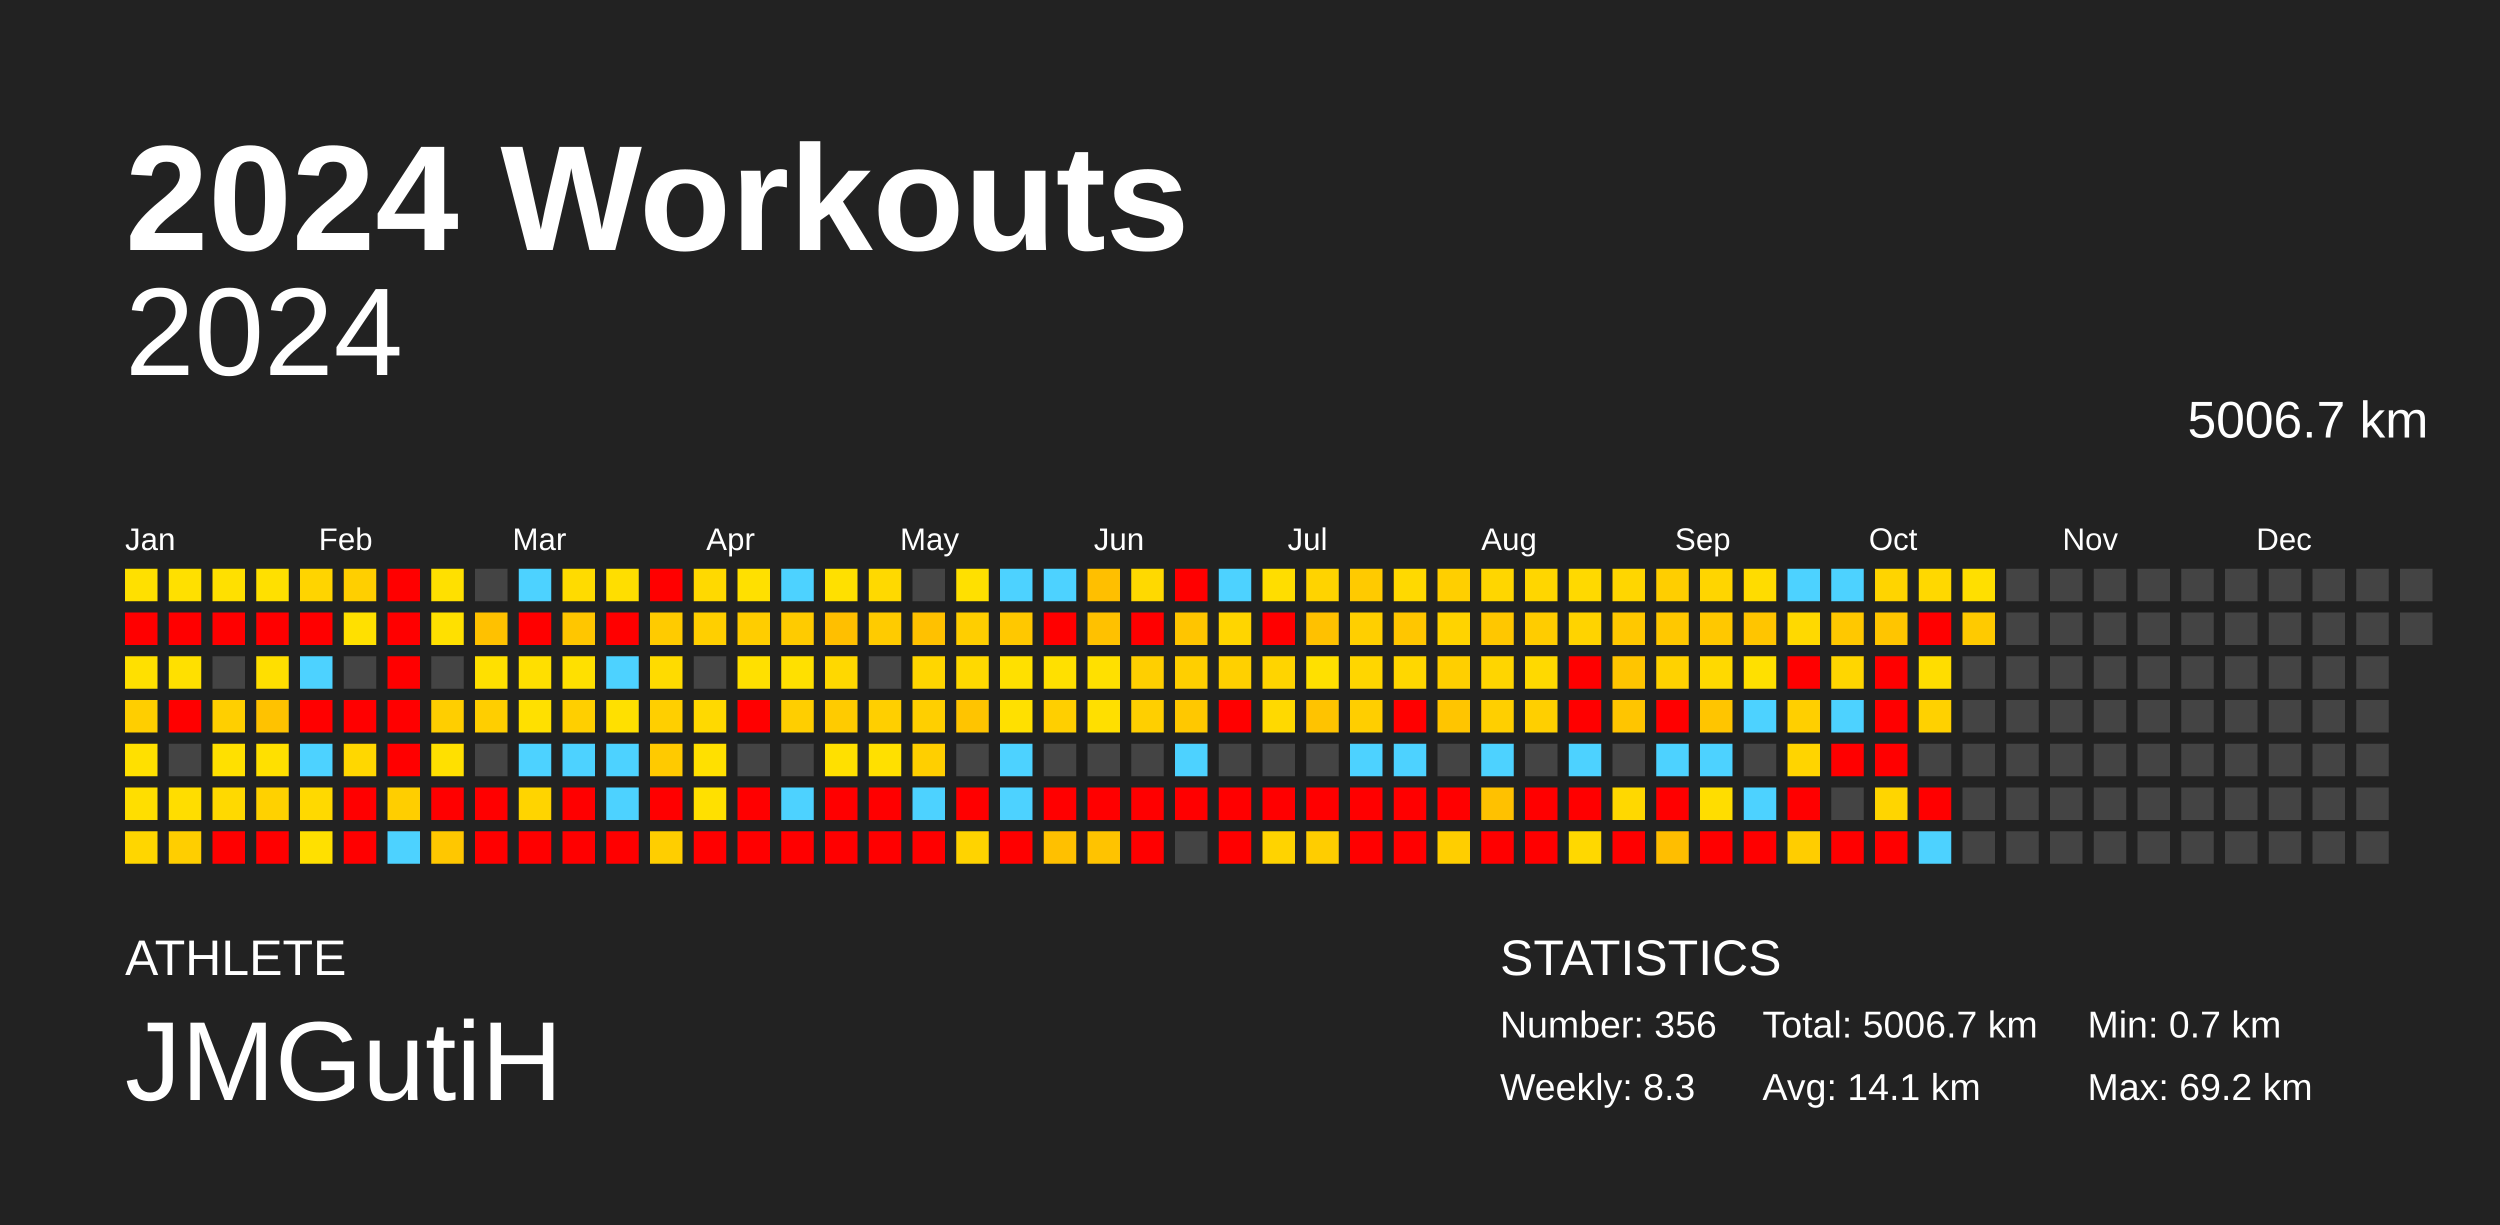
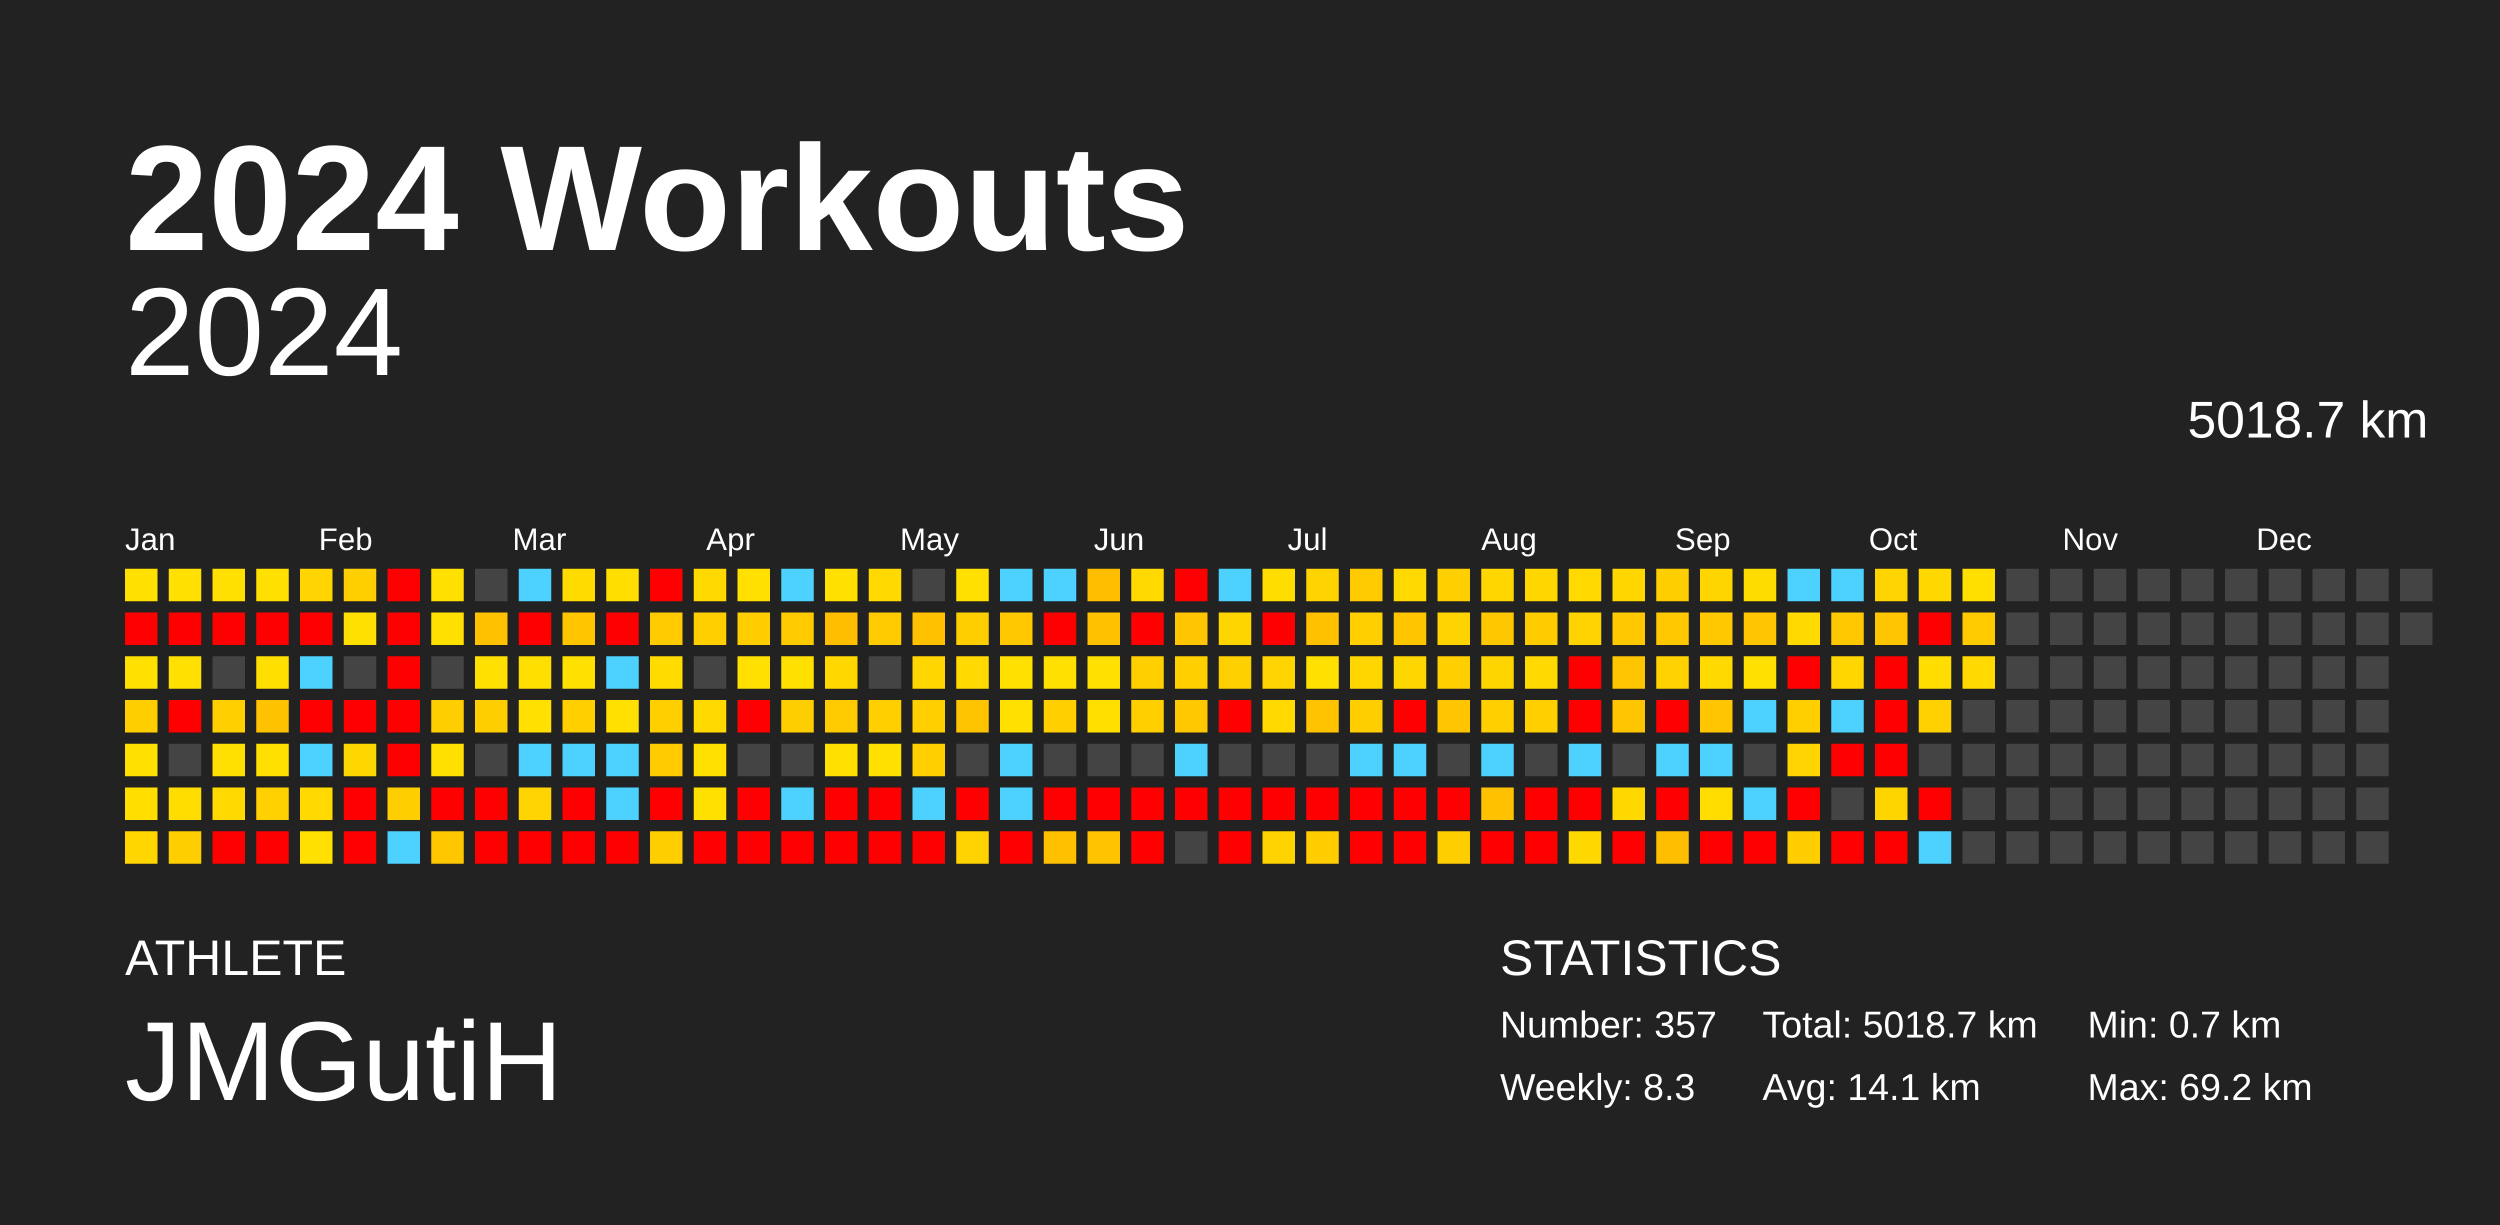
<svg xmlns="http://www.w3.org/2000/svg" baseProfile="full" height="98mm" version="1.1" viewBox="0,0,200,98" width="200mm">
  <defs />
  <rect fill="#222222" height="98" width="200" x="0" y="0" />
  <text fill="#FFFFFF" style="font-size:12px; font-family:Arial; font-weight:bold;" x="10" y="20">2024 Workouts</text>
  <text fill="#FFFFFF" style="font-size:4px; font-family:Arial" x="10" y="78">ATHLETE</text>
  <text fill="#FFFFFF" style="font-size:9px; font-family:Arial" x="10" y="88">JMGutiH</text>
  <text fill="#FFFFFF" style="font-size:4px; font-family:Arial" x="120" y="78">STATISTICS</text>
-   <text fill="#FFFFFF" style="font-size:3px; font-family:Arial" x="120" y="83">Number: 356</text>
+   <text fill="#FFFFFF" style="font-size:3px; font-family:Arial" x="120" y="83">Number: 357</text>
  <text fill="#FFFFFF" style="font-size:3px; font-family:Arial" x="120" y="88">Weekly: 8.3</text>
-   <text fill="#FFFFFF" style="font-size:3px; font-family:Arial" x="141" y="83">Total: 5006.7 km</text>
+   <text fill="#FFFFFF" style="font-size:3px; font-family:Arial" x="141" y="83">Total: 5018.7 km</text>
  <text fill="#FFFFFF" style="font-size:3px; font-family:Arial" x="141" y="88">Avg: 14.1 km</text>
  <text fill="#FFFFFF" style="font-size:3px; font-family:Arial" x="167" y="83">Min: 0.7 km</text>
  <text fill="#FFFFFF" style="font-size:3px; font-family:Arial" x="167" y="88">Max: 69.2 km</text>
  <text alignment-baseline="hanging" fill="#FFFFFF" style="font-size:10.0px; font-family:Arial;" x="10" y="30">2024</text>
-   <text alignment-baseline="hanging" fill="#FFFFFF" style="font-size:4.125px; font-family:Arial;" x="175" y="35">5006.7 km</text>
+   <text alignment-baseline="hanging" fill="#FFFFFF" style="font-size:4.125px; font-family:Arial;" x="175" y="35">5018.7 km</text>
  <text fill="#FFFFFF" style="font-size:2.5px; font-family:Arial" x="10.0" y="44">Jan</text>
  <text fill="#FFFFFF" style="font-size:2.5px; font-family:Arial" x="25.5" y="44">Feb</text>
  <text fill="#FFFFFF" style="font-size:2.5px; font-family:Arial" x="41.0" y="44">Mar</text>
  <text fill="#FFFFFF" style="font-size:2.5px; font-family:Arial" x="56.5" y="44">Apr</text>
  <text fill="#FFFFFF" style="font-size:2.5px; font-family:Arial" x="72.0" y="44">May</text>
  <text fill="#FFFFFF" style="font-size:2.5px; font-family:Arial" x="87.5" y="44">Jun</text>
  <text fill="#FFFFFF" style="font-size:2.5px; font-family:Arial" x="103.0" y="44">Jul</text>
  <text fill="#FFFFFF" style="font-size:2.5px; font-family:Arial" x="118.5" y="44">Aug</text>
  <text fill="#FFFFFF" style="font-size:2.5px; font-family:Arial" x="134.0" y="44">Sep</text>
  <text fill="#FFFFFF" style="font-size:2.5px; font-family:Arial" x="149.5" y="44">Oct</text>
  <text fill="#FFFFFF" style="font-size:2.5px; font-family:Arial" x="165.0" y="44">Nov</text>
  <text fill="#FFFFFF" style="font-size:2.5px; font-family:Arial" x="180.5" y="44">Dec</text>
  <rect fill="#ffe000" height="2.6" width="2.6" x="10.0" y="45.5" />
  <rect fill="red" height="2.6" width="2.6" x="10.0" y="49.0" />
  <rect fill="#ffe000" height="2.6" width="2.6" x="10.0" y="52.5" />
  <rect fill="#ffce00" height="2.6" width="2.6" x="10.0" y="56.0" />
  <rect fill="#ffe000" height="2.6" width="2.6" x="10.0" y="59.5" />
  <rect fill="#ffde00" height="2.6" width="2.6" x="10.0" y="63.0" />
  <rect fill="#ffd600" height="2.6" width="2.6" x="10.0" y="66.5" />
  <rect fill="#ffe000" height="2.6" width="2.6" x="13.5" y="45.5" />
  <rect fill="red" height="2.6" width="2.6" x="13.5" y="49.0" />
  <rect fill="#ffe000" height="2.6" width="2.6" x="13.5" y="52.5" />
  <rect fill="red" height="2.6" width="2.6" x="13.5" y="56.0" />
  <rect fill="#444444" height="2.6" width="2.6" x="13.5" y="59.5" />
  <rect fill="#ffdd00" height="2.6" width="2.6" x="13.5" y="63.0" />
  <rect fill="#ffce00" height="2.6" width="2.6" x="13.5" y="66.5" />
  <rect fill="#ffe000" height="2.6" width="2.6" x="17.0" y="45.5" />
  <rect fill="red" height="2.6" width="2.6" x="17.0" y="49.0" />
  <rect fill="#444444" height="2.6" width="2.6" x="17.0" y="52.5" />
  <rect fill="#ffcf00" height="2.6" width="2.6" x="17.0" y="56.0" />
  <rect fill="#ffe000" height="2.6" width="2.6" x="17.0" y="59.5" />
  <rect fill="#ffd900" height="2.6" width="2.6" x="17.0" y="63.0" />
  <rect fill="red" height="2.6" width="2.6" x="17.0" y="66.5" />
  <rect fill="#ffe000" height="2.6" width="2.6" x="20.5" y="45.5" />
  <rect fill="red" height="2.6" width="2.6" x="20.5" y="49.0" />
  <rect fill="#ffdf00" height="2.6" width="2.6" x="20.5" y="52.5" />
  <rect fill="#ffc200" height="2.6" width="2.6" x="20.5" y="56.0" />
  <rect fill="#ffe000" height="2.6" width="2.6" x="20.5" y="59.5" />
  <rect fill="#ffd100" height="2.6" width="2.6" x="20.5" y="63.0" />
  <rect fill="red" height="2.6" width="2.6" x="20.5" y="66.5" />
  <rect fill="#ffd400" height="2.6" width="2.6" x="24.0" y="45.5" />
  <rect fill="red" height="2.6" width="2.6" x="24.0" y="49.0" />
  <rect fill="#4dd2ff" height="2.6" width="2.6" x="24.0" y="52.5" />
  <rect fill="red" height="2.6" width="2.6" x="24.0" y="56.0" />
  <rect fill="#4dd2ff" height="2.6" width="2.6" x="24.0" y="59.5" />
  <rect fill="#ffd900" height="2.6" width="2.6" x="24.0" y="63.0" />
  <rect fill="#ffe000" height="2.6" width="2.6" x="24.0" y="66.5" />
  <rect fill="#ffcf00" height="2.6" width="2.6" x="27.5" y="45.5" />
  <rect fill="#ffe000" height="2.6" width="2.6" x="27.5" y="49.0" />
  <rect fill="#444444" height="2.6" width="2.6" x="27.5" y="52.5" />
  <rect fill="red" height="2.6" width="2.6" x="27.5" y="56.0" />
  <rect fill="#ffd700" height="2.6" width="2.6" x="27.5" y="59.5" />
  <rect fill="red" height="2.6" width="2.6" x="27.5" y="63.0" />
  <rect fill="red" height="2.6" width="2.6" x="27.5" y="66.5" />
  <rect fill="red" height="2.6" width="2.6" x="31.0" y="45.5" />
  <rect fill="red" height="2.6" width="2.6" x="31.0" y="49.0" />
  <rect fill="red" height="2.6" width="2.6" x="31.0" y="52.5" />
  <rect fill="red" height="2.6" width="2.6" x="31.0" y="56.0" />
  <rect fill="red" height="2.6" width="2.6" x="31.0" y="59.5" />
  <rect fill="#ffce00" height="2.6" width="2.6" x="31.0" y="63.0" />
  <rect fill="#4dd2ff" height="2.6" width="2.6" x="31.0" y="66.5" />
  <rect fill="#ffe000" height="2.6" width="2.6" x="34.5" y="45.5" />
  <rect fill="#ffe000" height="2.6" width="2.6" x="34.5" y="49.0" />
  <rect fill="#444444" height="2.6" width="2.6" x="34.5" y="52.5" />
  <rect fill="#ffce00" height="2.6" width="2.6" x="34.5" y="56.0" />
  <rect fill="#ffe000" height="2.6" width="2.6" x="34.5" y="59.5" />
  <rect fill="red" height="2.6" width="2.6" x="34.5" y="63.0" />
  <rect fill="#ffc700" height="2.6" width="2.6" x="34.5" y="66.5" />
  <rect fill="#444444" height="2.6" width="2.6" x="38.0" y="45.5" />
  <rect fill="#ffc100" height="2.6" width="2.6" x="38.0" y="49.0" />
  <rect fill="#ffe000" height="2.6" width="2.6" x="38.0" y="52.5" />
  <rect fill="#ffce00" height="2.6" width="2.6" x="38.0" y="56.0" />
  <rect fill="#444444" height="2.6" width="2.6" x="38.0" y="59.5" />
  <rect fill="red" height="2.6" width="2.6" x="38.0" y="63.0" />
  <rect fill="red" height="2.6" width="2.6" x="38.0" y="66.5" />
  <rect fill="#4dd2ff" height="2.6" width="2.6" x="41.5" y="45.5" />
  <rect fill="red" height="2.6" width="2.6" x="41.5" y="49.0" />
  <rect fill="#ffdf00" height="2.6" width="2.6" x="41.5" y="52.5" />
  <rect fill="#ffe000" height="2.6" width="2.6" x="41.5" y="56.0" />
  <rect fill="#4dd2ff" height="2.6" width="2.6" x="41.5" y="59.5" />
  <rect fill="#ffd400" height="2.6" width="2.6" x="41.5" y="63.0" />
  <rect fill="red" height="2.6" width="2.6" x="41.5" y="66.5" />
  <rect fill="#ffdb00" height="2.6" width="2.6" x="45.0" y="45.5" />
  <rect fill="#ffc600" height="2.6" width="2.6" x="45.0" y="49.0" />
  <rect fill="#ffe000" height="2.6" width="2.6" x="45.0" y="52.5" />
  <rect fill="#ffcf00" height="2.6" width="2.6" x="45.0" y="56.0" />
  <rect fill="#4dd2ff" height="2.6" width="2.6" x="45.0" y="59.5" />
  <rect fill="red" height="2.6" width="2.6" x="45.0" y="63.0" />
  <rect fill="red" height="2.6" width="2.6" x="45.0" y="66.5" />
  <rect fill="#ffde00" height="2.6" width="2.6" x="48.5" y="45.5" />
  <rect fill="red" height="2.6" width="2.6" x="48.5" y="49.0" />
  <rect fill="#4dd2ff" height="2.6" width="2.6" x="48.5" y="52.5" />
  <rect fill="#ffe000" height="2.6" width="2.6" x="48.5" y="56.0" />
  <rect fill="#4dd2ff" height="2.6" width="2.6" x="48.5" y="59.5" />
  <rect fill="#4dd2ff" height="2.6" width="2.6" x="48.5" y="63.0" />
  <rect fill="red" height="2.6" width="2.6" x="48.5" y="66.5" />
  <rect fill="red" height="2.6" width="2.6" x="52.0" y="45.5" />
  <rect fill="#ffcb00" height="2.6" width="2.6" x="52.0" y="49.0" />
  <rect fill="#ffdb00" height="2.6" width="2.6" x="52.0" y="52.5" />
  <rect fill="#ffcf00" height="2.6" width="2.6" x="52.0" y="56.0" />
  <rect fill="#ffca00" height="2.6" width="2.6" x="52.0" y="59.5" />
  <rect fill="red" height="2.6" width="2.6" x="52.0" y="63.0" />
  <rect fill="#ffce00" height="2.6" width="2.6" x="52.0" y="66.5" />
  <rect fill="#ffd900" height="2.6" width="2.6" x="55.5" y="45.5" />
  <rect fill="#ffcf00" height="2.6" width="2.6" x="55.5" y="49.0" />
  <rect fill="#444444" height="2.6" width="2.6" x="55.5" y="52.5" />
  <rect fill="#ffd900" height="2.6" width="2.6" x="55.5" y="56.0" />
  <rect fill="#ffe000" height="2.6" width="2.6" x="55.5" y="59.5" />
  <rect fill="#ffe000" height="2.6" width="2.6" x="55.5" y="63.0" />
  <rect fill="red" height="2.6" width="2.6" x="55.5" y="66.5" />
  <rect fill="#ffe000" height="2.6" width="2.6" x="59.0" y="45.5" />
  <rect fill="#ffcd00" height="2.6" width="2.6" x="59.0" y="49.0" />
  <rect fill="#ffe000" height="2.6" width="2.6" x="59.0" y="52.5" />
  <rect fill="red" height="2.6" width="2.6" x="59.0" y="56.0" />
  <rect fill="#444444" height="2.6" width="2.6" x="59.0" y="59.5" />
  <rect fill="red" height="2.6" width="2.6" x="59.0" y="63.0" />
  <rect fill="red" height="2.6" width="2.6" x="59.0" y="66.5" />
  <rect fill="#4dd2ff" height="2.6" width="2.6" x="62.5" y="45.5" />
  <rect fill="#ffcb00" height="2.6" width="2.6" x="62.5" y="49.0" />
  <rect fill="#ffe000" height="2.6" width="2.6" x="62.5" y="52.5" />
  <rect fill="#ffce00" height="2.6" width="2.6" x="62.5" y="56.0" />
  <rect fill="#444444" height="2.6" width="2.6" x="62.5" y="59.5" />
  <rect fill="#4dd2ff" height="2.6" width="2.6" x="62.5" y="63.0" />
  <rect fill="red" height="2.6" width="2.6" x="62.5" y="66.5" />
  <rect fill="#ffe000" height="2.6" width="2.6" x="66.0" y="45.5" />
  <rect fill="#ffbf00" height="2.6" width="2.6" x="66.0" y="49.0" />
  <rect fill="#ffd800" height="2.6" width="2.6" x="66.0" y="52.5" />
  <rect fill="#ffcb00" height="2.6" width="2.6" x="66.0" y="56.0" />
  <rect fill="#ffe000" height="2.6" width="2.6" x="66.0" y="59.5" />
  <rect fill="red" height="2.6" width="2.6" x="66.0" y="63.0" />
  <rect fill="red" height="2.6" width="2.6" x="66.0" y="66.5" />
  <rect fill="#ffd900" height="2.6" width="2.6" x="69.5" y="45.5" />
  <rect fill="#ffcb00" height="2.6" width="2.6" x="69.5" y="49.0" />
  <rect fill="#444444" height="2.6" width="2.6" x="69.5" y="52.5" />
  <rect fill="#ffcf00" height="2.6" width="2.6" x="69.5" y="56.0" />
  <rect fill="#ffe000" height="2.6" width="2.6" x="69.5" y="59.5" />
  <rect fill="red" height="2.6" width="2.6" x="69.5" y="63.0" />
  <rect fill="red" height="2.6" width="2.6" x="69.5" y="66.5" />
  <rect fill="#444444" height="2.6" width="2.6" x="73.0" y="45.5" />
  <rect fill="#ffc100" height="2.6" width="2.6" x="73.0" y="49.0" />
  <rect fill="#ffd600" height="2.6" width="2.6" x="73.0" y="52.5" />
  <rect fill="#ffcf00" height="2.6" width="2.6" x="73.0" y="56.0" />
  <rect fill="#ffcf00" height="2.6" width="2.6" x="73.0" y="59.5" />
  <rect fill="#4dd2ff" height="2.6" width="2.6" x="73.0" y="63.0" />
  <rect fill="red" height="2.6" width="2.6" x="73.0" y="66.5" />
  <rect fill="#ffe000" height="2.6" width="2.6" x="76.5" y="45.5" />
  <rect fill="#ffce00" height="2.6" width="2.6" x="76.5" y="49.0" />
  <rect fill="#ffd900" height="2.6" width="2.6" x="76.5" y="52.5" />
  <rect fill="#ffc400" height="2.6" width="2.6" x="76.5" y="56.0" />
  <rect fill="#444444" height="2.6" width="2.6" x="76.5" y="59.5" />
  <rect fill="red" height="2.6" width="2.6" x="76.5" y="63.0" />
  <rect fill="#ffd300" height="2.6" width="2.6" x="76.5" y="66.5" />
  <rect fill="#4dd2ff" height="2.6" width="2.6" x="80.0" y="45.5" />
  <rect fill="#ffc800" height="2.6" width="2.6" x="80.0" y="49.0" />
  <rect fill="#ffe000" height="2.6" width="2.6" x="80.0" y="52.5" />
  <rect fill="#ffe000" height="2.6" width="2.6" x="80.0" y="56.0" />
  <rect fill="#4dd2ff" height="2.6" width="2.6" x="80.0" y="59.5" />
  <rect fill="#4dd2ff" height="2.6" width="2.6" x="80.0" y="63.0" />
  <rect fill="red" height="2.6" width="2.6" x="80.0" y="66.5" />
  <rect fill="#4dd2ff" height="2.6" width="2.6" x="83.5" y="45.5" />
  <rect fill="red" height="2.6" width="2.6" x="83.5" y="49.0" />
  <rect fill="#ffe000" height="2.6" width="2.6" x="83.5" y="52.5" />
  <rect fill="#ffcf00" height="2.6" width="2.6" x="83.5" y="56.0" />
  <rect fill="#444444" height="2.6" width="2.6" x="83.5" y="59.5" />
  <rect fill="red" height="2.6" width="2.6" x="83.5" y="63.0" />
  <rect fill="#ffc000" height="2.6" width="2.6" x="83.5" y="66.5" />
  <rect fill="#ffbf00" height="2.6" width="2.6" x="87.0" y="45.5" />
  <rect fill="#ffc100" height="2.6" width="2.6" x="87.0" y="49.0" />
  <rect fill="#ffe000" height="2.6" width="2.6" x="87.0" y="52.5" />
  <rect fill="#ffdf00" height="2.6" width="2.6" x="87.0" y="56.0" />
  <rect fill="#444444" height="2.6" width="2.6" x="87.0" y="59.5" />
  <rect fill="red" height="2.6" width="2.6" x="87.0" y="63.0" />
  <rect fill="#ffc300" height="2.6" width="2.6" x="87.0" y="66.5" />
  <rect fill="#ffd900" height="2.6" width="2.6" x="90.5" y="45.5" />
  <rect fill="red" height="2.6" width="2.6" x="90.5" y="49.0" />
  <rect fill="#ffcf00" height="2.6" width="2.6" x="90.5" y="52.5" />
  <rect fill="#ffcf00" height="2.6" width="2.6" x="90.5" y="56.0" />
  <rect fill="#444444" height="2.6" width="2.6" x="90.5" y="59.5" />
  <rect fill="red" height="2.6" width="2.6" x="90.5" y="63.0" />
  <rect fill="red" height="2.6" width="2.6" x="90.5" y="66.5" />
  <rect fill="red" height="2.6" width="2.6" x="94.0" y="45.5" />
  <rect fill="#ffc500" height="2.6" width="2.6" x="94.0" y="49.0" />
  <rect fill="#ffcf00" height="2.6" width="2.6" x="94.0" y="52.5" />
  <rect fill="#ffc800" height="2.6" width="2.6" x="94.0" y="56.0" />
  <rect fill="#4dd2ff" height="2.6" width="2.6" x="94.0" y="59.5" />
  <rect fill="red" height="2.6" width="2.6" x="94.0" y="63.0" />
  <rect fill="#444444" height="2.6" width="2.6" x="94.0" y="66.5" />
  <rect fill="#4dd2ff" height="2.6" width="2.6" x="97.5" y="45.5" />
  <rect fill="#ffd500" height="2.6" width="2.6" x="97.5" y="49.0" />
  <rect fill="#ffd000" height="2.6" width="2.6" x="97.5" y="52.5" />
  <rect fill="red" height="2.6" width="2.6" x="97.5" y="56.0" />
  <rect fill="#444444" height="2.6" width="2.6" x="97.5" y="59.5" />
  <rect fill="red" height="2.6" width="2.6" x="97.5" y="63.0" />
  <rect fill="red" height="2.6" width="2.6" x="97.5" y="66.5" />
  <rect fill="#ffdd00" height="2.6" width="2.6" x="101.0" y="45.5" />
  <rect fill="red" height="2.6" width="2.6" x="101.0" y="49.0" />
  <rect fill="#ffd400" height="2.6" width="2.6" x="101.0" y="52.5" />
  <rect fill="#ffd900" height="2.6" width="2.6" x="101.0" y="56.0" />
  <rect fill="#444444" height="2.6" width="2.6" x="101.0" y="59.5" />
  <rect fill="red" height="2.6" width="2.6" x="101.0" y="63.0" />
  <rect fill="#ffd300" height="2.6" width="2.6" x="101.0" y="66.5" />
  <rect fill="#ffd300" height="2.6" width="2.6" x="104.5" y="45.5" />
  <rect fill="#ffc100" height="2.6" width="2.6" x="104.5" y="49.0" />
  <rect fill="#ffe000" height="2.6" width="2.6" x="104.5" y="52.5" />
  <rect fill="#ffc300" height="2.6" width="2.6" x="104.5" y="56.0" />
  <rect fill="#444444" height="2.6" width="2.6" x="104.5" y="59.5" />
  <rect fill="red" height="2.6" width="2.6" x="104.5" y="63.0" />
  <rect fill="#ffcd00" height="2.6" width="2.6" x="104.5" y="66.5" />
  <rect fill="#ffca00" height="2.6" width="2.6" x="108.0" y="45.5" />
  <rect fill="#ffcf00" height="2.6" width="2.6" x="108.0" y="49.0" />
  <rect fill="#ffd600" height="2.6" width="2.6" x="108.0" y="52.5" />
  <rect fill="#ffce00" height="2.6" width="2.6" x="108.0" y="56.0" />
  <rect fill="#4dd2ff" height="2.6" width="2.6" x="108.0" y="59.5" />
  <rect fill="red" height="2.6" width="2.6" x="108.0" y="63.0" />
  <rect fill="red" height="2.6" width="2.6" x="108.0" y="66.5" />
  <rect fill="#ffd900" height="2.6" width="2.6" x="111.5" y="45.5" />
  <rect fill="#ffc600" height="2.6" width="2.6" x="111.5" y="49.0" />
  <rect fill="#ffd700" height="2.6" width="2.6" x="111.5" y="52.5" />
  <rect fill="red" height="2.6" width="2.6" x="111.5" y="56.0" />
  <rect fill="#4dd2ff" height="2.6" width="2.6" x="111.5" y="59.5" />
  <rect fill="red" height="2.6" width="2.6" x="111.5" y="63.0" />
  <rect fill="red" height="2.6" width="2.6" x="111.5" y="66.5" />
  <rect fill="#ffcf00" height="2.6" width="2.6" x="115.0" y="45.5" />
  <rect fill="#ffd300" height="2.6" width="2.6" x="115.0" y="49.0" />
  <rect fill="#ffcf00" height="2.6" width="2.6" x="115.0" y="52.5" />
  <rect fill="#ffc500" height="2.6" width="2.6" x="115.0" y="56.0" />
  <rect fill="#444444" height="2.6" width="2.6" x="115.0" y="59.5" />
  <rect fill="red" height="2.6" width="2.6" x="115.0" y="63.0" />
  <rect fill="#ffce00" height="2.6" width="2.6" x="115.0" y="66.5" />
  <rect fill="#ffd600" height="2.6" width="2.6" x="118.5" y="45.5" />
  <rect fill="#ffc700" height="2.6" width="2.6" x="118.5" y="49.0" />
  <rect fill="#ffd500" height="2.6" width="2.6" x="118.5" y="52.5" />
  <rect fill="#ffcf00" height="2.6" width="2.6" x="118.5" y="56.0" />
  <rect fill="#4dd2ff" height="2.6" width="2.6" x="118.5" y="59.5" />
  <rect fill="#ffc100" height="2.6" width="2.6" x="118.5" y="63.0" />
  <rect fill="red" height="2.6" width="2.6" x="118.5" y="66.5" />
  <rect fill="#ffd600" height="2.6" width="2.6" x="122.0" y="45.5" />
  <rect fill="#ffcc00" height="2.6" width="2.6" x="122.0" y="49.0" />
  <rect fill="#ffd900" height="2.6" width="2.6" x="122.0" y="52.5" />
  <rect fill="#ffcf00" height="2.6" width="2.6" x="122.0" y="56.0" />
  <rect fill="#444444" height="2.6" width="2.6" x="122.0" y="59.5" />
  <rect fill="red" height="2.6" width="2.6" x="122.0" y="63.0" />
  <rect fill="red" height="2.6" width="2.6" x="122.0" y="66.5" />
  <rect fill="#ffd900" height="2.6" width="2.6" x="125.5" y="45.5" />
  <rect fill="#ffd300" height="2.6" width="2.6" x="125.5" y="49.0" />
  <rect fill="red" height="2.6" width="2.6" x="125.5" y="52.5" />
  <rect fill="red" height="2.6" width="2.6" x="125.5" y="56.0" />
  <rect fill="#4dd2ff" height="2.6" width="2.6" x="125.5" y="59.5" />
  <rect fill="red" height="2.6" width="2.6" x="125.5" y="63.0" />
  <rect fill="#ffd800" height="2.6" width="2.6" x="125.5" y="66.5" />
  <rect fill="#ffd600" height="2.6" width="2.6" x="129.0" y="45.5" />
  <rect fill="#ffc800" height="2.6" width="2.6" x="129.0" y="49.0" />
  <rect fill="#ffc500" height="2.6" width="2.6" x="129.0" y="52.5" />
  <rect fill="#ffc500" height="2.6" width="2.6" x="129.0" y="56.0" />
  <rect fill="#444444" height="2.6" width="2.6" x="129.0" y="59.5" />
  <rect fill="#ffd800" height="2.6" width="2.6" x="129.0" y="63.0" />
  <rect fill="red" height="2.6" width="2.6" x="129.0" y="66.5" />
  <rect fill="#ffce00" height="2.6" width="2.6" x="132.5" y="45.5" />
  <rect fill="#ffc800" height="2.6" width="2.6" x="132.5" y="49.0" />
  <rect fill="#ffd200" height="2.6" width="2.6" x="132.5" y="52.5" />
  <rect fill="red" height="2.6" width="2.6" x="132.5" y="56.0" />
  <rect fill="#4dd2ff" height="2.6" width="2.6" x="132.5" y="59.5" />
  <rect fill="red" height="2.6" width="2.6" x="132.5" y="63.0" />
  <rect fill="#ffbe00" height="2.6" width="2.6" x="132.5" y="66.5" />
  <rect fill="#ffd500" height="2.6" width="2.6" x="136.0" y="45.5" />
  <rect fill="#ffc800" height="2.6" width="2.6" x="136.0" y="49.0" />
  <rect fill="#ffd900" height="2.6" width="2.6" x="136.0" y="52.5" />
  <rect fill="#ffc500" height="2.6" width="2.6" x="136.0" y="56.0" />
  <rect fill="#4dd2ff" height="2.6" width="2.6" x="136.0" y="59.5" />
  <rect fill="#ffdd00" height="2.6" width="2.6" x="136.0" y="63.0" />
  <rect fill="red" height="2.6" width="2.6" x="136.0" y="66.5" />
  <rect fill="#ffdc00" height="2.6" width="2.6" x="139.5" y="45.5" />
  <rect fill="#ffc500" height="2.6" width="2.6" x="139.5" y="49.0" />
  <rect fill="#ffe000" height="2.6" width="2.6" x="139.5" y="52.5" />
  <rect fill="#4dd2ff" height="2.6" width="2.6" x="139.5" y="56.0" />
  <rect fill="#444444" height="2.6" width="2.6" x="139.5" y="59.5" />
  <rect fill="#4dd2ff" height="2.6" width="2.6" x="139.5" y="63.0" />
  <rect fill="red" height="2.6" width="2.6" x="139.5" y="66.5" />
  <rect fill="#4dd2ff" height="2.6" width="2.6" x="143.0" y="45.5" />
  <rect fill="#ffd900" height="2.6" width="2.6" x="143.0" y="49.0" />
  <rect fill="red" height="2.6" width="2.6" x="143.0" y="52.5" />
  <rect fill="#ffcf00" height="2.6" width="2.6" x="143.0" y="56.0" />
  <rect fill="#ffd400" height="2.6" width="2.6" x="143.0" y="59.5" />
  <rect fill="red" height="2.6" width="2.6" x="143.0" y="63.0" />
  <rect fill="#ffcd00" height="2.6" width="2.6" x="143.0" y="66.5" />
  <rect fill="#4dd2ff" height="2.6" width="2.6" x="146.5" y="45.5" />
  <rect fill="#ffc800" height="2.6" width="2.6" x="146.5" y="49.0" />
  <rect fill="#ffd600" height="2.6" width="2.6" x="146.5" y="52.5" />
  <rect fill="#4dd2ff" height="2.6" width="2.6" x="146.5" y="56.0" />
  <rect fill="red" height="2.6" width="2.6" x="146.5" y="59.5" />
  <rect fill="#444444" height="2.6" width="2.6" x="146.5" y="63.0" />
  <rect fill="red" height="2.6" width="2.6" x="146.5" y="66.5" />
  <rect fill="#ffd400" height="2.6" width="2.6" x="150.0" y="45.5" />
  <rect fill="#ffc500" height="2.6" width="2.6" x="150.0" y="49.0" />
  <rect fill="red" height="2.6" width="2.6" x="150.0" y="52.5" />
  <rect fill="red" height="2.6" width="2.6" x="150.0" y="56.0" />
  <rect fill="red" height="2.6" width="2.6" x="150.0" y="59.5" />
  <rect fill="#ffd500" height="2.6" width="2.6" x="150.0" y="63.0" />
  <rect fill="red" height="2.6" width="2.6" x="150.0" y="66.5" />
  <rect fill="#ffd800" height="2.6" width="2.6" x="153.5" y="45.5" />
  <rect fill="red" height="2.6" width="2.6" x="153.5" y="49.0" />
  <rect fill="#ffdd00" height="2.6" width="2.6" x="153.5" y="52.5" />
  <rect fill="#ffd100" height="2.6" width="2.6" x="153.5" y="56.0" />
  <rect fill="#444444" height="2.6" width="2.6" x="153.5" y="59.5" />
  <rect fill="red" height="2.6" width="2.6" x="153.5" y="63.0" />
  <rect fill="#4dd2ff" height="2.6" width="2.6" x="153.5" y="66.5" />
  <rect fill="#ffdf00" height="2.6" width="2.6" x="157.0" y="45.5" />
  <rect fill="#ffca00" height="2.6" width="2.6" x="157.0" y="49.0" />
-   <rect fill="#444444" height="2.6" width="2.6" x="157.0" y="52.5" />
+   <rect fill="#ffd900" height="2.6" width="2.6" x="157.0" y="52.5" />
  <rect fill="#444444" height="2.6" width="2.6" x="157.0" y="56.0" />
  <rect fill="#444444" height="2.6" width="2.6" x="157.0" y="59.5" />
  <rect fill="#444444" height="2.6" width="2.6" x="157.0" y="63.0" />
  <rect fill="#444444" height="2.6" width="2.6" x="157.0" y="66.5" />
  <rect fill="#444444" height="2.6" width="2.6" x="160.5" y="45.5" />
  <rect fill="#444444" height="2.6" width="2.6" x="160.5" y="49.0" />
  <rect fill="#444444" height="2.6" width="2.6" x="160.5" y="52.5" />
  <rect fill="#444444" height="2.6" width="2.6" x="160.5" y="56.0" />
  <rect fill="#444444" height="2.6" width="2.6" x="160.5" y="59.5" />
  <rect fill="#444444" height="2.6" width="2.6" x="160.5" y="63.0" />
  <rect fill="#444444" height="2.6" width="2.6" x="160.5" y="66.5" />
  <rect fill="#444444" height="2.6" width="2.6" x="164.0" y="45.5" />
  <rect fill="#444444" height="2.6" width="2.6" x="164.0" y="49.0" />
  <rect fill="#444444" height="2.6" width="2.6" x="164.0" y="52.5" />
  <rect fill="#444444" height="2.6" width="2.6" x="164.0" y="56.0" />
  <rect fill="#444444" height="2.6" width="2.6" x="164.0" y="59.5" />
  <rect fill="#444444" height="2.6" width="2.6" x="164.0" y="63.0" />
  <rect fill="#444444" height="2.6" width="2.6" x="164.0" y="66.5" />
  <rect fill="#444444" height="2.6" width="2.6" x="167.5" y="45.5" />
  <rect fill="#444444" height="2.6" width="2.6" x="167.5" y="49.0" />
  <rect fill="#444444" height="2.6" width="2.6" x="167.5" y="52.5" />
  <rect fill="#444444" height="2.6" width="2.6" x="167.5" y="56.0" />
  <rect fill="#444444" height="2.6" width="2.6" x="167.5" y="59.5" />
  <rect fill="#444444" height="2.6" width="2.6" x="167.5" y="63.0" />
  <rect fill="#444444" height="2.6" width="2.6" x="167.5" y="66.5" />
  <rect fill="#444444" height="2.6" width="2.6" x="171.0" y="45.5" />
  <rect fill="#444444" height="2.6" width="2.6" x="171.0" y="49.0" />
  <rect fill="#444444" height="2.6" width="2.6" x="171.0" y="52.5" />
  <rect fill="#444444" height="2.6" width="2.6" x="171.0" y="56.0" />
  <rect fill="#444444" height="2.6" width="2.6" x="171.0" y="59.5" />
  <rect fill="#444444" height="2.6" width="2.6" x="171.0" y="63.0" />
  <rect fill="#444444" height="2.6" width="2.6" x="171.0" y="66.5" />
  <rect fill="#444444" height="2.6" width="2.6" x="174.5" y="45.5" />
  <rect fill="#444444" height="2.6" width="2.6" x="174.5" y="49.0" />
  <rect fill="#444444" height="2.6" width="2.6" x="174.5" y="52.5" />
  <rect fill="#444444" height="2.6" width="2.6" x="174.5" y="56.0" />
  <rect fill="#444444" height="2.6" width="2.6" x="174.5" y="59.5" />
  <rect fill="#444444" height="2.6" width="2.6" x="174.5" y="63.0" />
  <rect fill="#444444" height="2.6" width="2.6" x="174.5" y="66.5" />
  <rect fill="#444444" height="2.6" width="2.6" x="178.0" y="45.5" />
  <rect fill="#444444" height="2.6" width="2.6" x="178.0" y="49.0" />
  <rect fill="#444444" height="2.6" width="2.6" x="178.0" y="52.5" />
  <rect fill="#444444" height="2.6" width="2.6" x="178.0" y="56.0" />
  <rect fill="#444444" height="2.6" width="2.6" x="178.0" y="59.5" />
  <rect fill="#444444" height="2.6" width="2.6" x="178.0" y="63.0" />
  <rect fill="#444444" height="2.6" width="2.6" x="178.0" y="66.5" />
  <rect fill="#444444" height="2.6" width="2.6" x="181.5" y="45.5" />
  <rect fill="#444444" height="2.6" width="2.6" x="181.5" y="49.0" />
  <rect fill="#444444" height="2.6" width="2.6" x="181.5" y="52.5" />
  <rect fill="#444444" height="2.6" width="2.6" x="181.5" y="56.0" />
  <rect fill="#444444" height="2.6" width="2.6" x="181.5" y="59.5" />
  <rect fill="#444444" height="2.6" width="2.6" x="181.5" y="63.0" />
  <rect fill="#444444" height="2.6" width="2.6" x="181.5" y="66.5" />
  <rect fill="#444444" height="2.6" width="2.6" x="185.0" y="45.5" />
  <rect fill="#444444" height="2.6" width="2.6" x="185.0" y="49.0" />
  <rect fill="#444444" height="2.6" width="2.6" x="185.0" y="52.5" />
  <rect fill="#444444" height="2.6" width="2.6" x="185.0" y="56.0" />
  <rect fill="#444444" height="2.6" width="2.6" x="185.0" y="59.5" />
  <rect fill="#444444" height="2.6" width="2.6" x="185.0" y="63.0" />
  <rect fill="#444444" height="2.6" width="2.6" x="185.0" y="66.5" />
  <rect fill="#444444" height="2.6" width="2.6" x="188.5" y="45.5" />
  <rect fill="#444444" height="2.6" width="2.6" x="188.5" y="49.0" />
  <rect fill="#444444" height="2.6" width="2.6" x="188.5" y="52.5" />
  <rect fill="#444444" height="2.6" width="2.6" x="188.5" y="56.0" />
  <rect fill="#444444" height="2.6" width="2.6" x="188.5" y="59.5" />
  <rect fill="#444444" height="2.6" width="2.6" x="188.5" y="63.0" />
  <rect fill="#444444" height="2.6" width="2.6" x="188.5" y="66.5" />
  <rect fill="#444444" height="2.6" width="2.6" x="192.0" y="45.5" />
  <rect fill="#444444" height="2.6" width="2.6" x="192.0" y="49.0" />
</svg>
